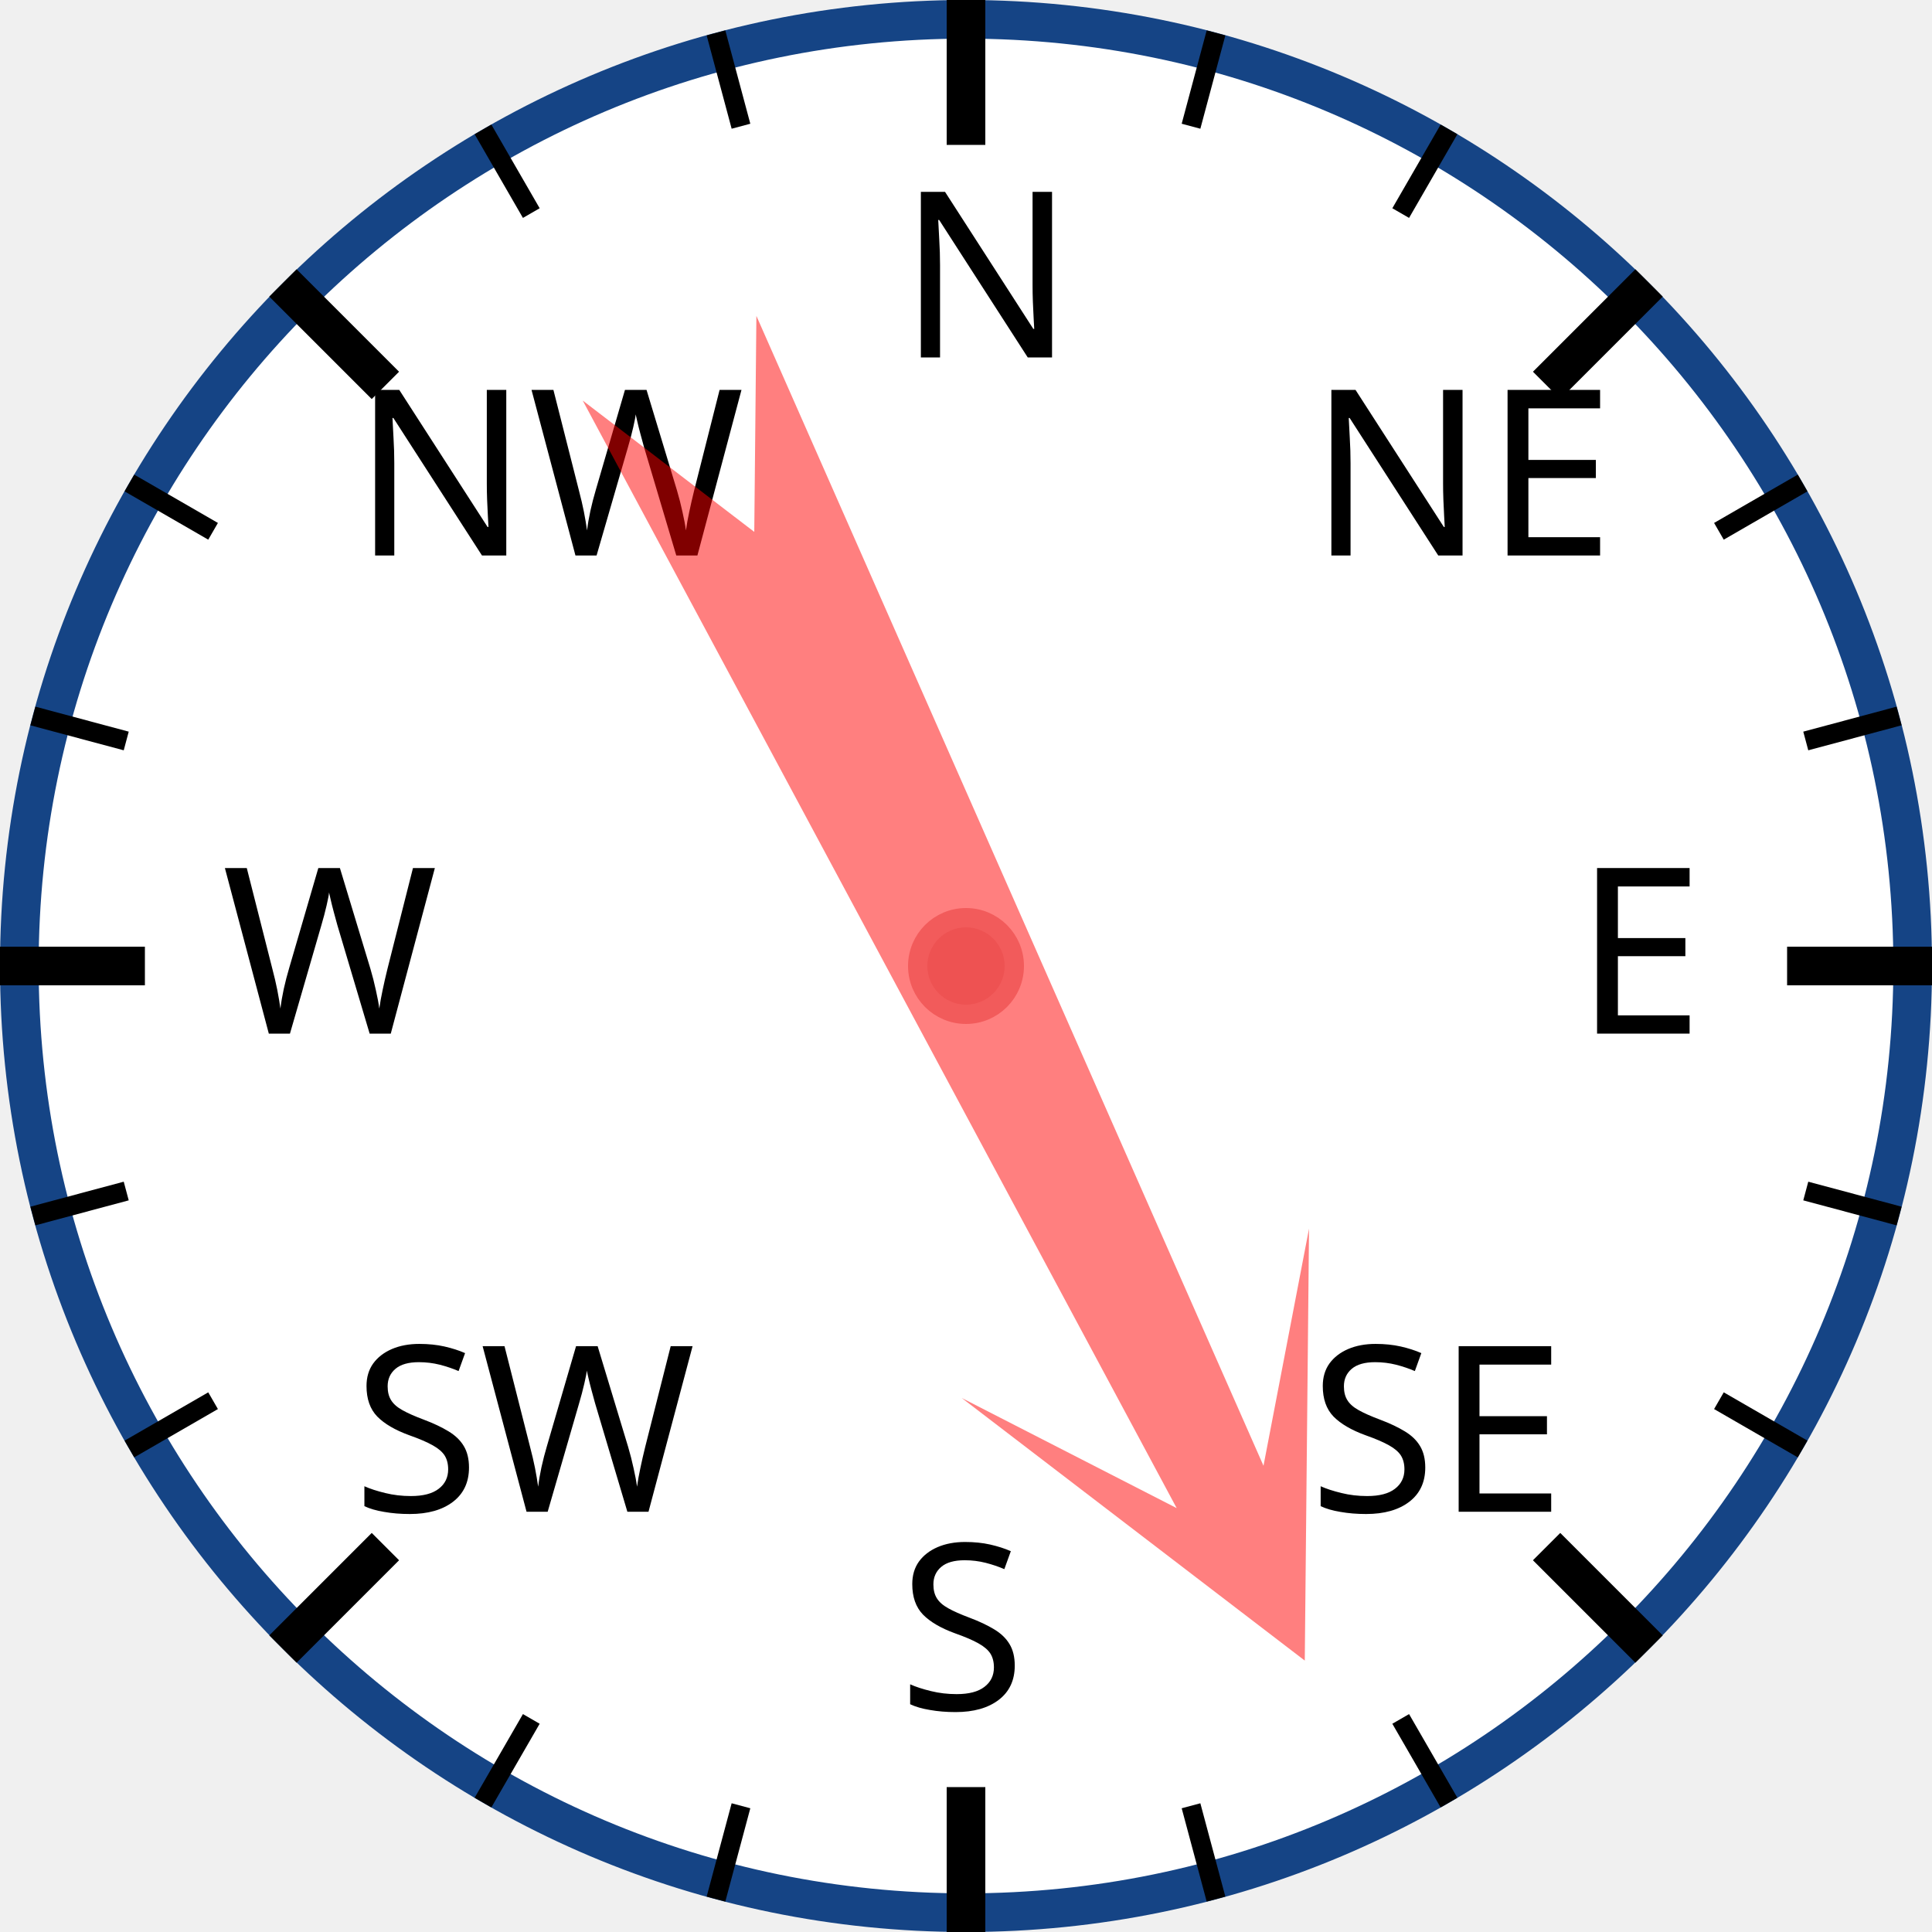
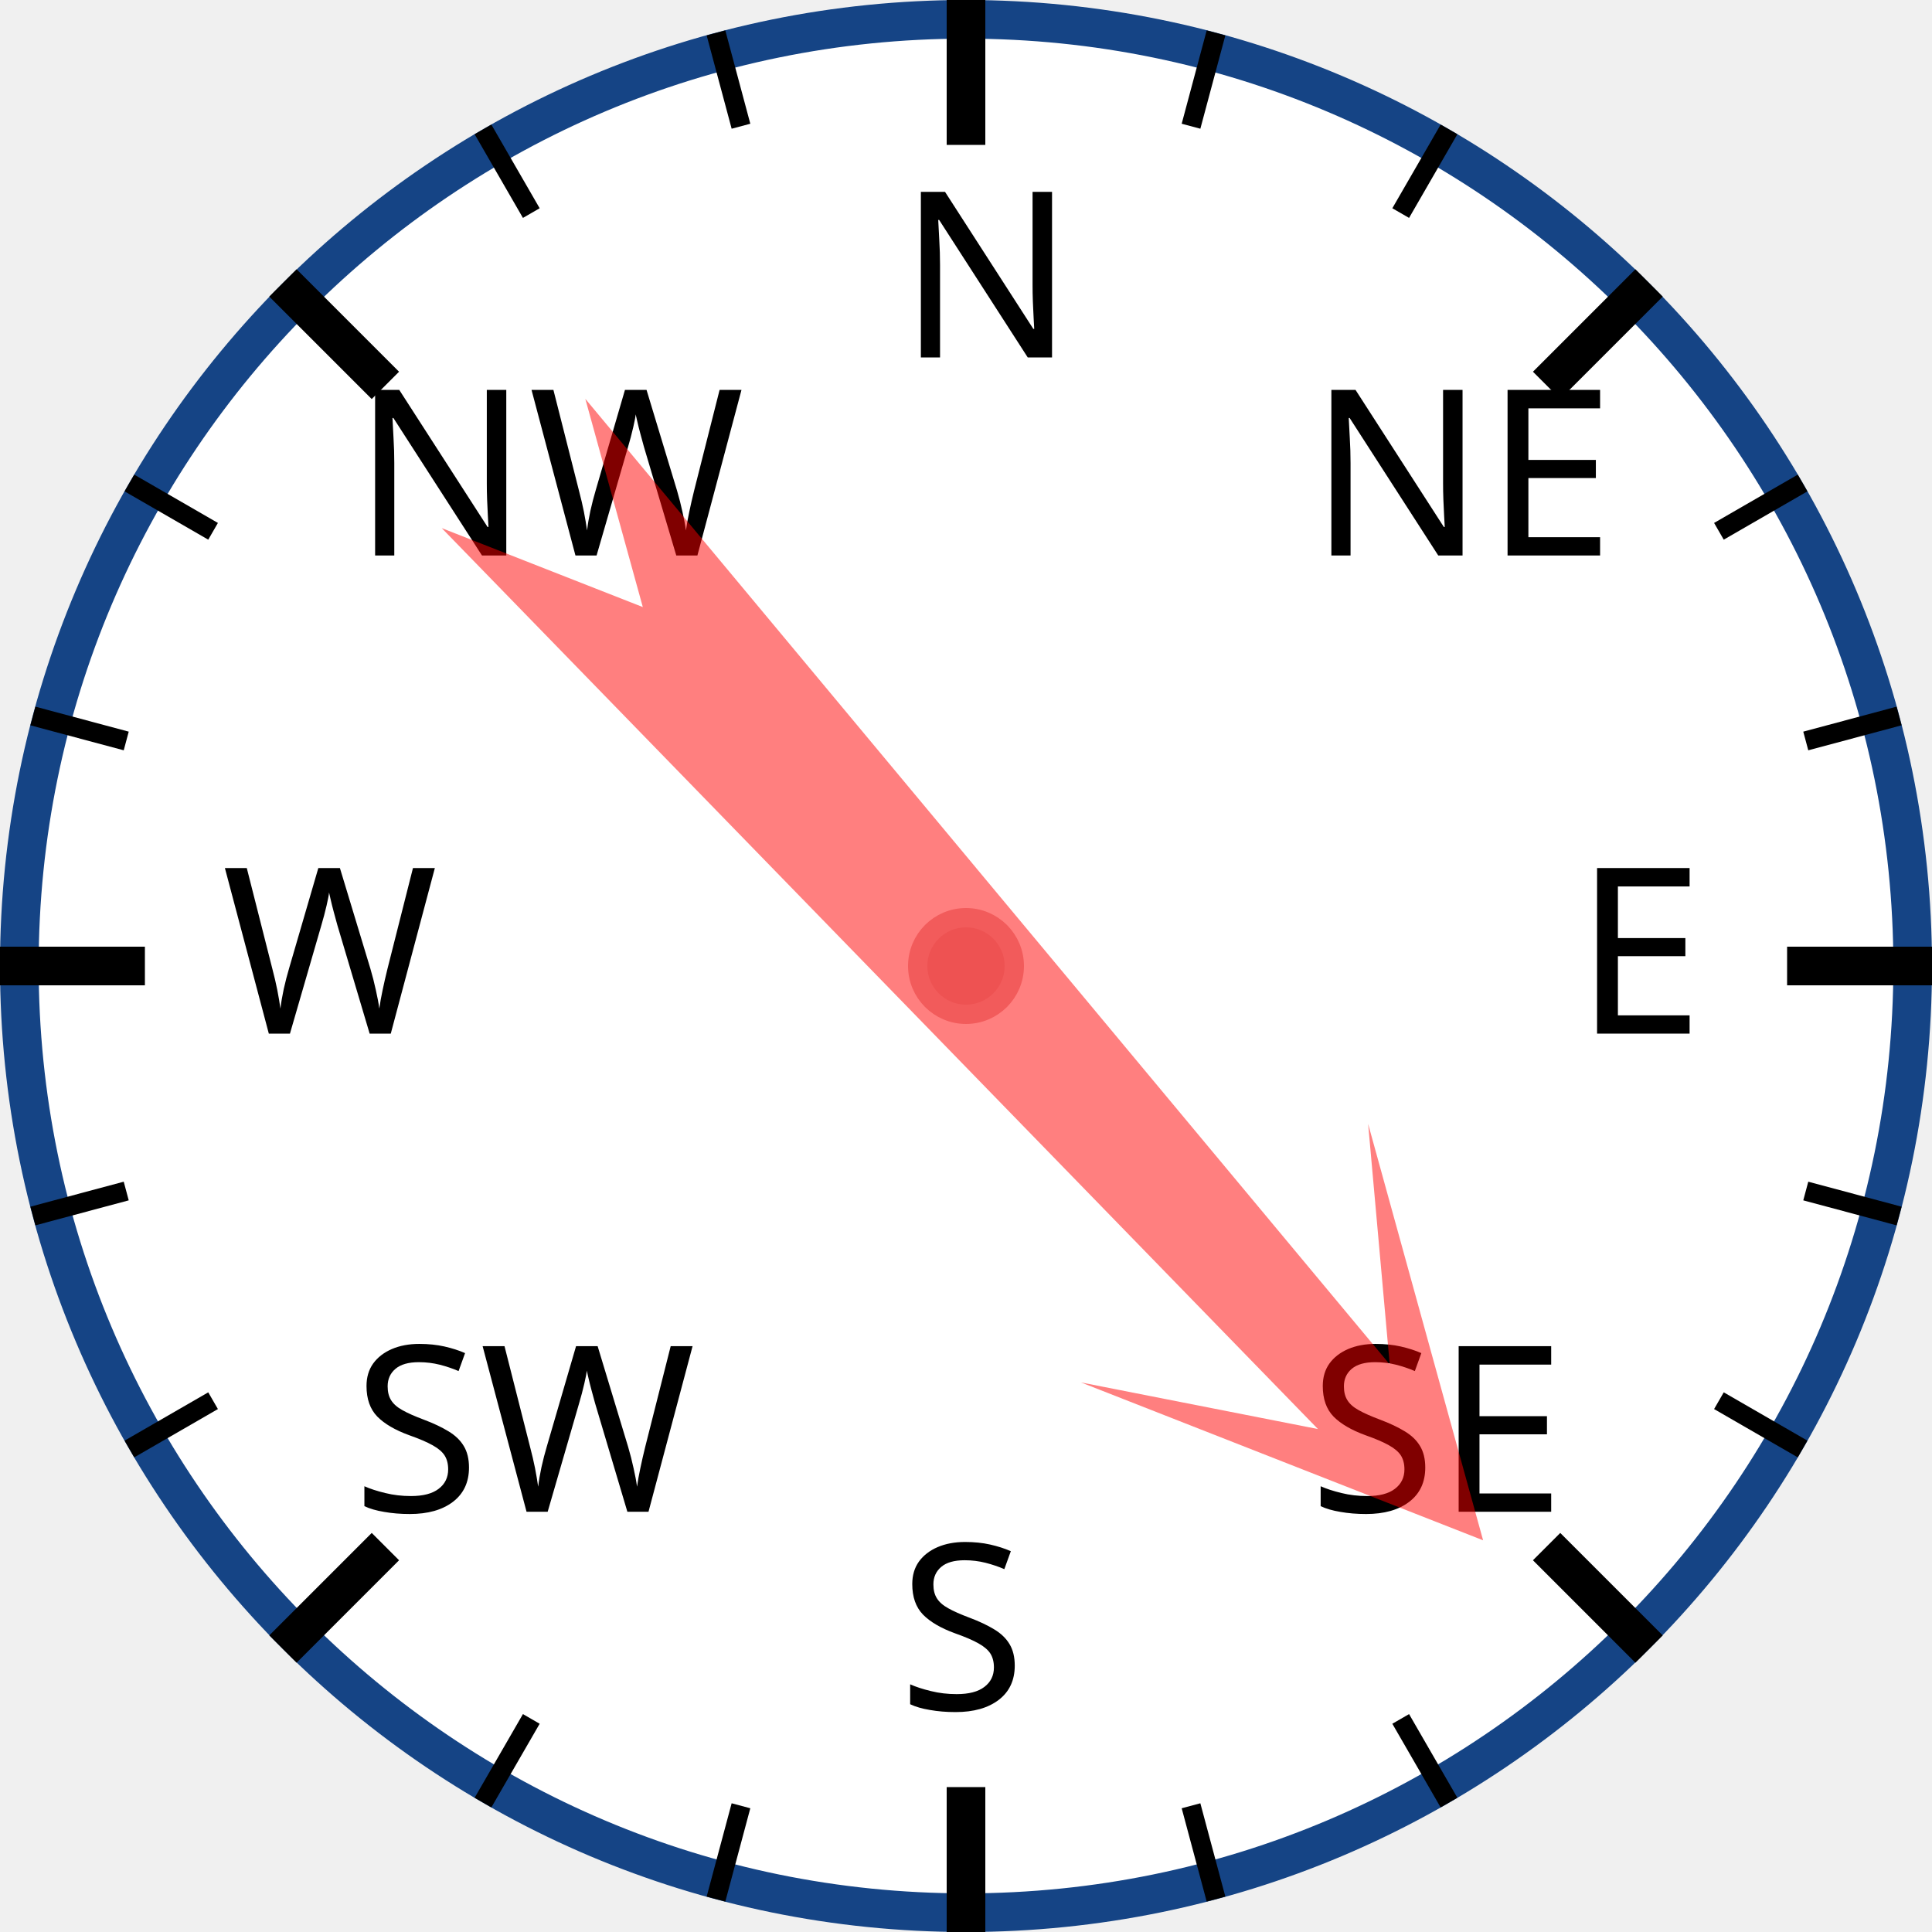
<svg xmlns="http://www.w3.org/2000/svg" width="120px" height="120px" viewBox="0 0 200 200">
  <circle cx="100" cy="100" r="98" style="fill: white; stroke: #154485; stroke-width: 4;" />
  <text x="93.0" y="37.0" style="font-family: sans-serif; font-size: 18pt;">N</text>
  <line x1="100.0" y1="0.0" x2="100.0" y2="15.0" style="stroke: black; stroke-width: 4;" />
  <line x1="74.118" y1="3.407" x2="76.706" y2="13.067" style="stroke: black; stroke-width: 2;" />
  <line x1="50" y1="13.397" x2="55" y2="22.058" style="stroke: black; stroke-width: 2;" />
  <text x="36.503" y="57.503" style="font-family: sans-serif; font-size: 18pt;">NW</text>
  <line x1="29.289" y1="29.289" x2="39.896" y2="39.896" style="stroke: black; stroke-width: 4;" />
  <line x1="13.397" y1="50" x2="22.058" y2="55" style="stroke: black; stroke-width: 2;" />
  <line x1="3.407" y1="74.118" x2="13.067" y2="76.706" style="stroke: black; stroke-width: 2;" />
  <text x="23.0" y="107.0" style="font-family: sans-serif; font-size: 18pt;">W</text>
  <line x1="0.0" y1="100.0" x2="15.0" y2="100.0" style="stroke: black; stroke-width: 4;" />
  <line x1="3.407" y1="125.882" x2="13.067" y2="123.294" style="stroke: black; stroke-width: 2;" />
  <line x1="13.397" y1="150" x2="22.058" y2="145" style="stroke: black; stroke-width: 2;" />
  <text x="36.503" y="156.497" style="font-family: sans-serif; font-size: 18pt;">SW</text>
  <line x1="29.289" y1="170.711" x2="39.896" y2="160.104" style="stroke: black; stroke-width: 4;" />
  <line x1="50" y1="186.603" x2="55" y2="177.942" style="stroke: black; stroke-width: 2;" />
  <line x1="74.118" y1="196.593" x2="76.706" y2="186.933" style="stroke: black; stroke-width: 2;" />
  <text x="93" y="177.0" style="font-family: sans-serif; font-size: 18pt;">S</text>
  <line x1="100" y1="200.0" x2="100" y2="185.0" style="stroke: black; stroke-width: 4;" />
  <line x1="125.882" y1="196.593" x2="123.294" y2="186.933" style="stroke: black; stroke-width: 2;" />
  <line x1="150.0" y1="186.603" x2="145.0" y2="177.942" style="stroke: black; stroke-width: 2;" />
  <text x="135.497" y="156.497" style="font-family: sans-serif; font-size: 18pt;">SE</text>
  <line x1="170.711" y1="170.711" x2="160.104" y2="160.104" style="stroke: black; stroke-width: 4;" />
  <line x1="186.603" y1="150" x2="177.942" y2="145" style="stroke: black; stroke-width: 2;" />
  <line x1="196.593" y1="125.882" x2="186.933" y2="123.294" style="stroke: black; stroke-width: 2;" />
  <text x="163.0" y="107" style="font-family: sans-serif; font-size: 18pt;">E</text>
  <line x1="200.0" y1="100" x2="185.0" y2="100" style="stroke: black; stroke-width: 4;" />
  <line x1="196.593" y1="74.118" x2="186.933" y2="76.706" style="stroke: black; stroke-width: 2;" />
  <line x1="186.603" y1="50" x2="177.942" y2="55" style="stroke: black; stroke-width: 2;" />
  <text x="135.497" y="57.503" style="font-family: sans-serif; font-size: 18pt;">NE</text>
  <line x1="170.711" y1="29.289" x2="160.104" y2="39.896" style="stroke: black; stroke-width: 4;" />
  <line x1="150" y1="13.397" x2="145" y2="22.058" style="stroke: black; stroke-width: 2;" />
  <line x1="125.882" y1="3.407" x2="123.294" y2="13.067" style="stroke: black; stroke-width: 2;" />
-   <polygon points="100 20 120 60 105 40 110 170 100 150 90 170 95 40 80 60" style="fill: red; fill-opacity: 0.5;" transform="rotate(154,100,100)" />
+   <polygon points="100 20 120 60 105 40 110 170 100 150 90 170 95 40 80 60" style="fill: red; fill-opacity: 0.5;" transform="rotate(138,100,100)" />
  <circle cx="100" cy="100" r="5" style="fill: #EE5252; stroke: #F25B5B; stroke-width: 2;" />
</svg>
